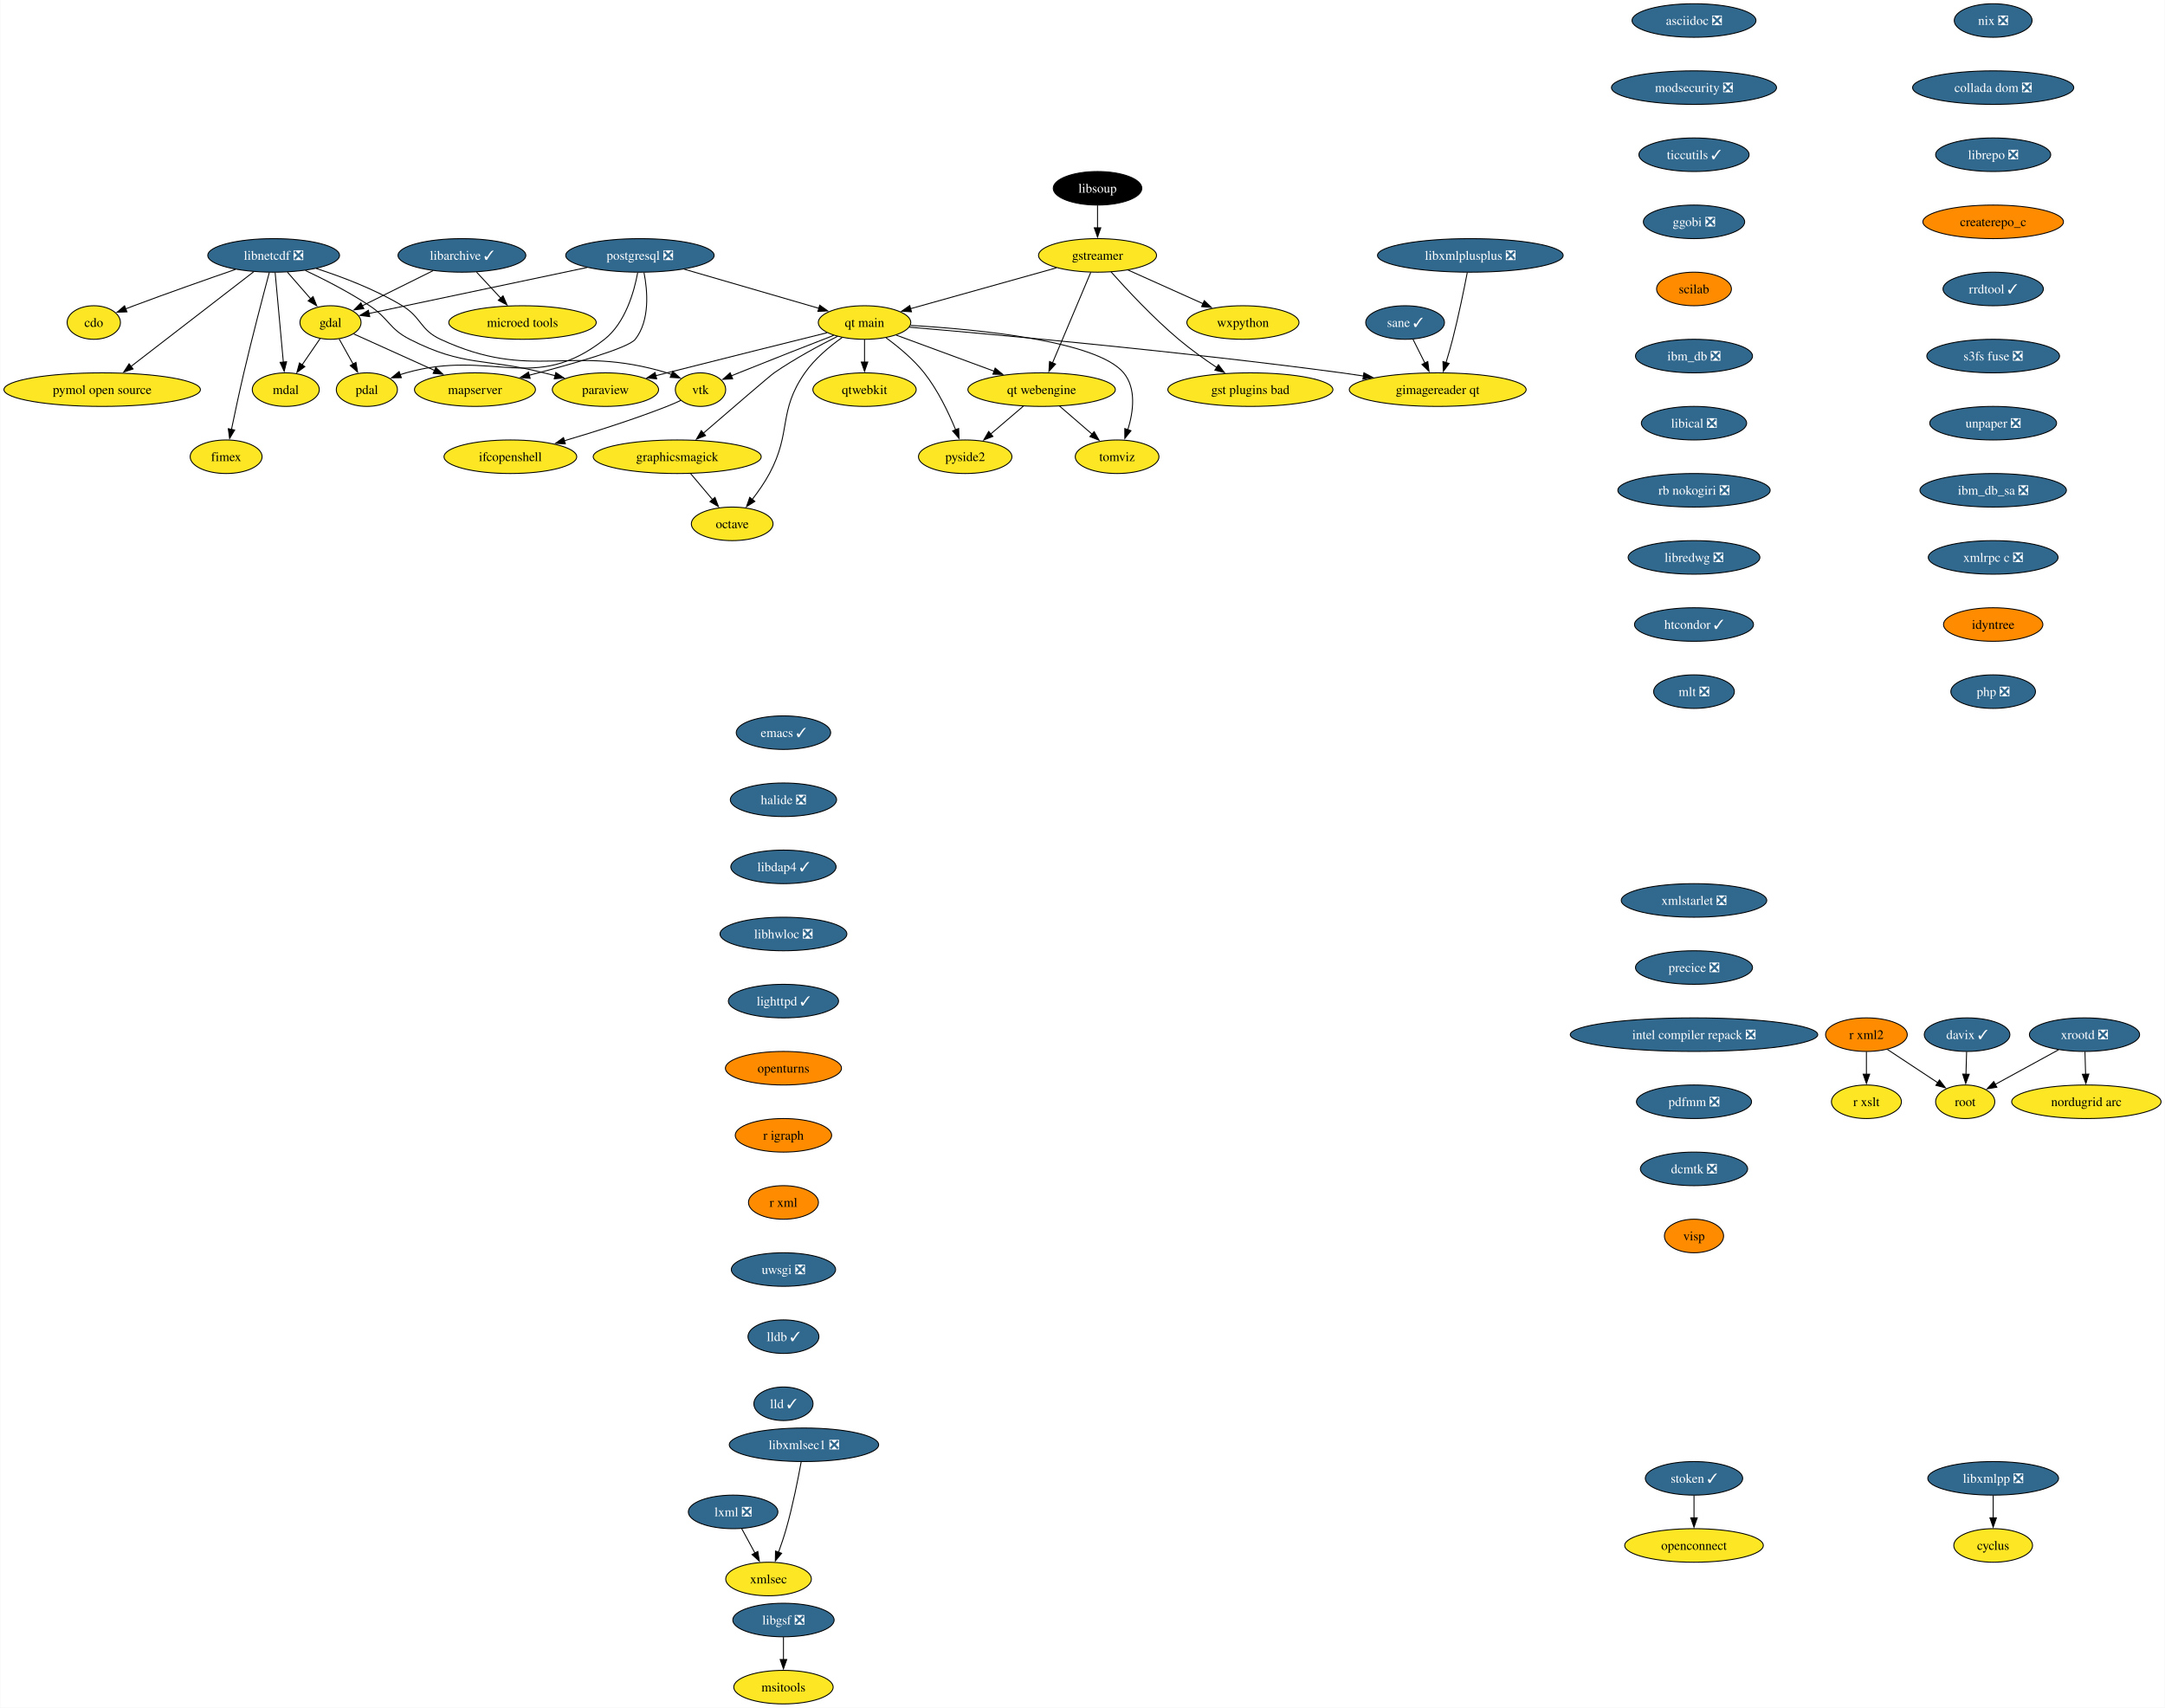
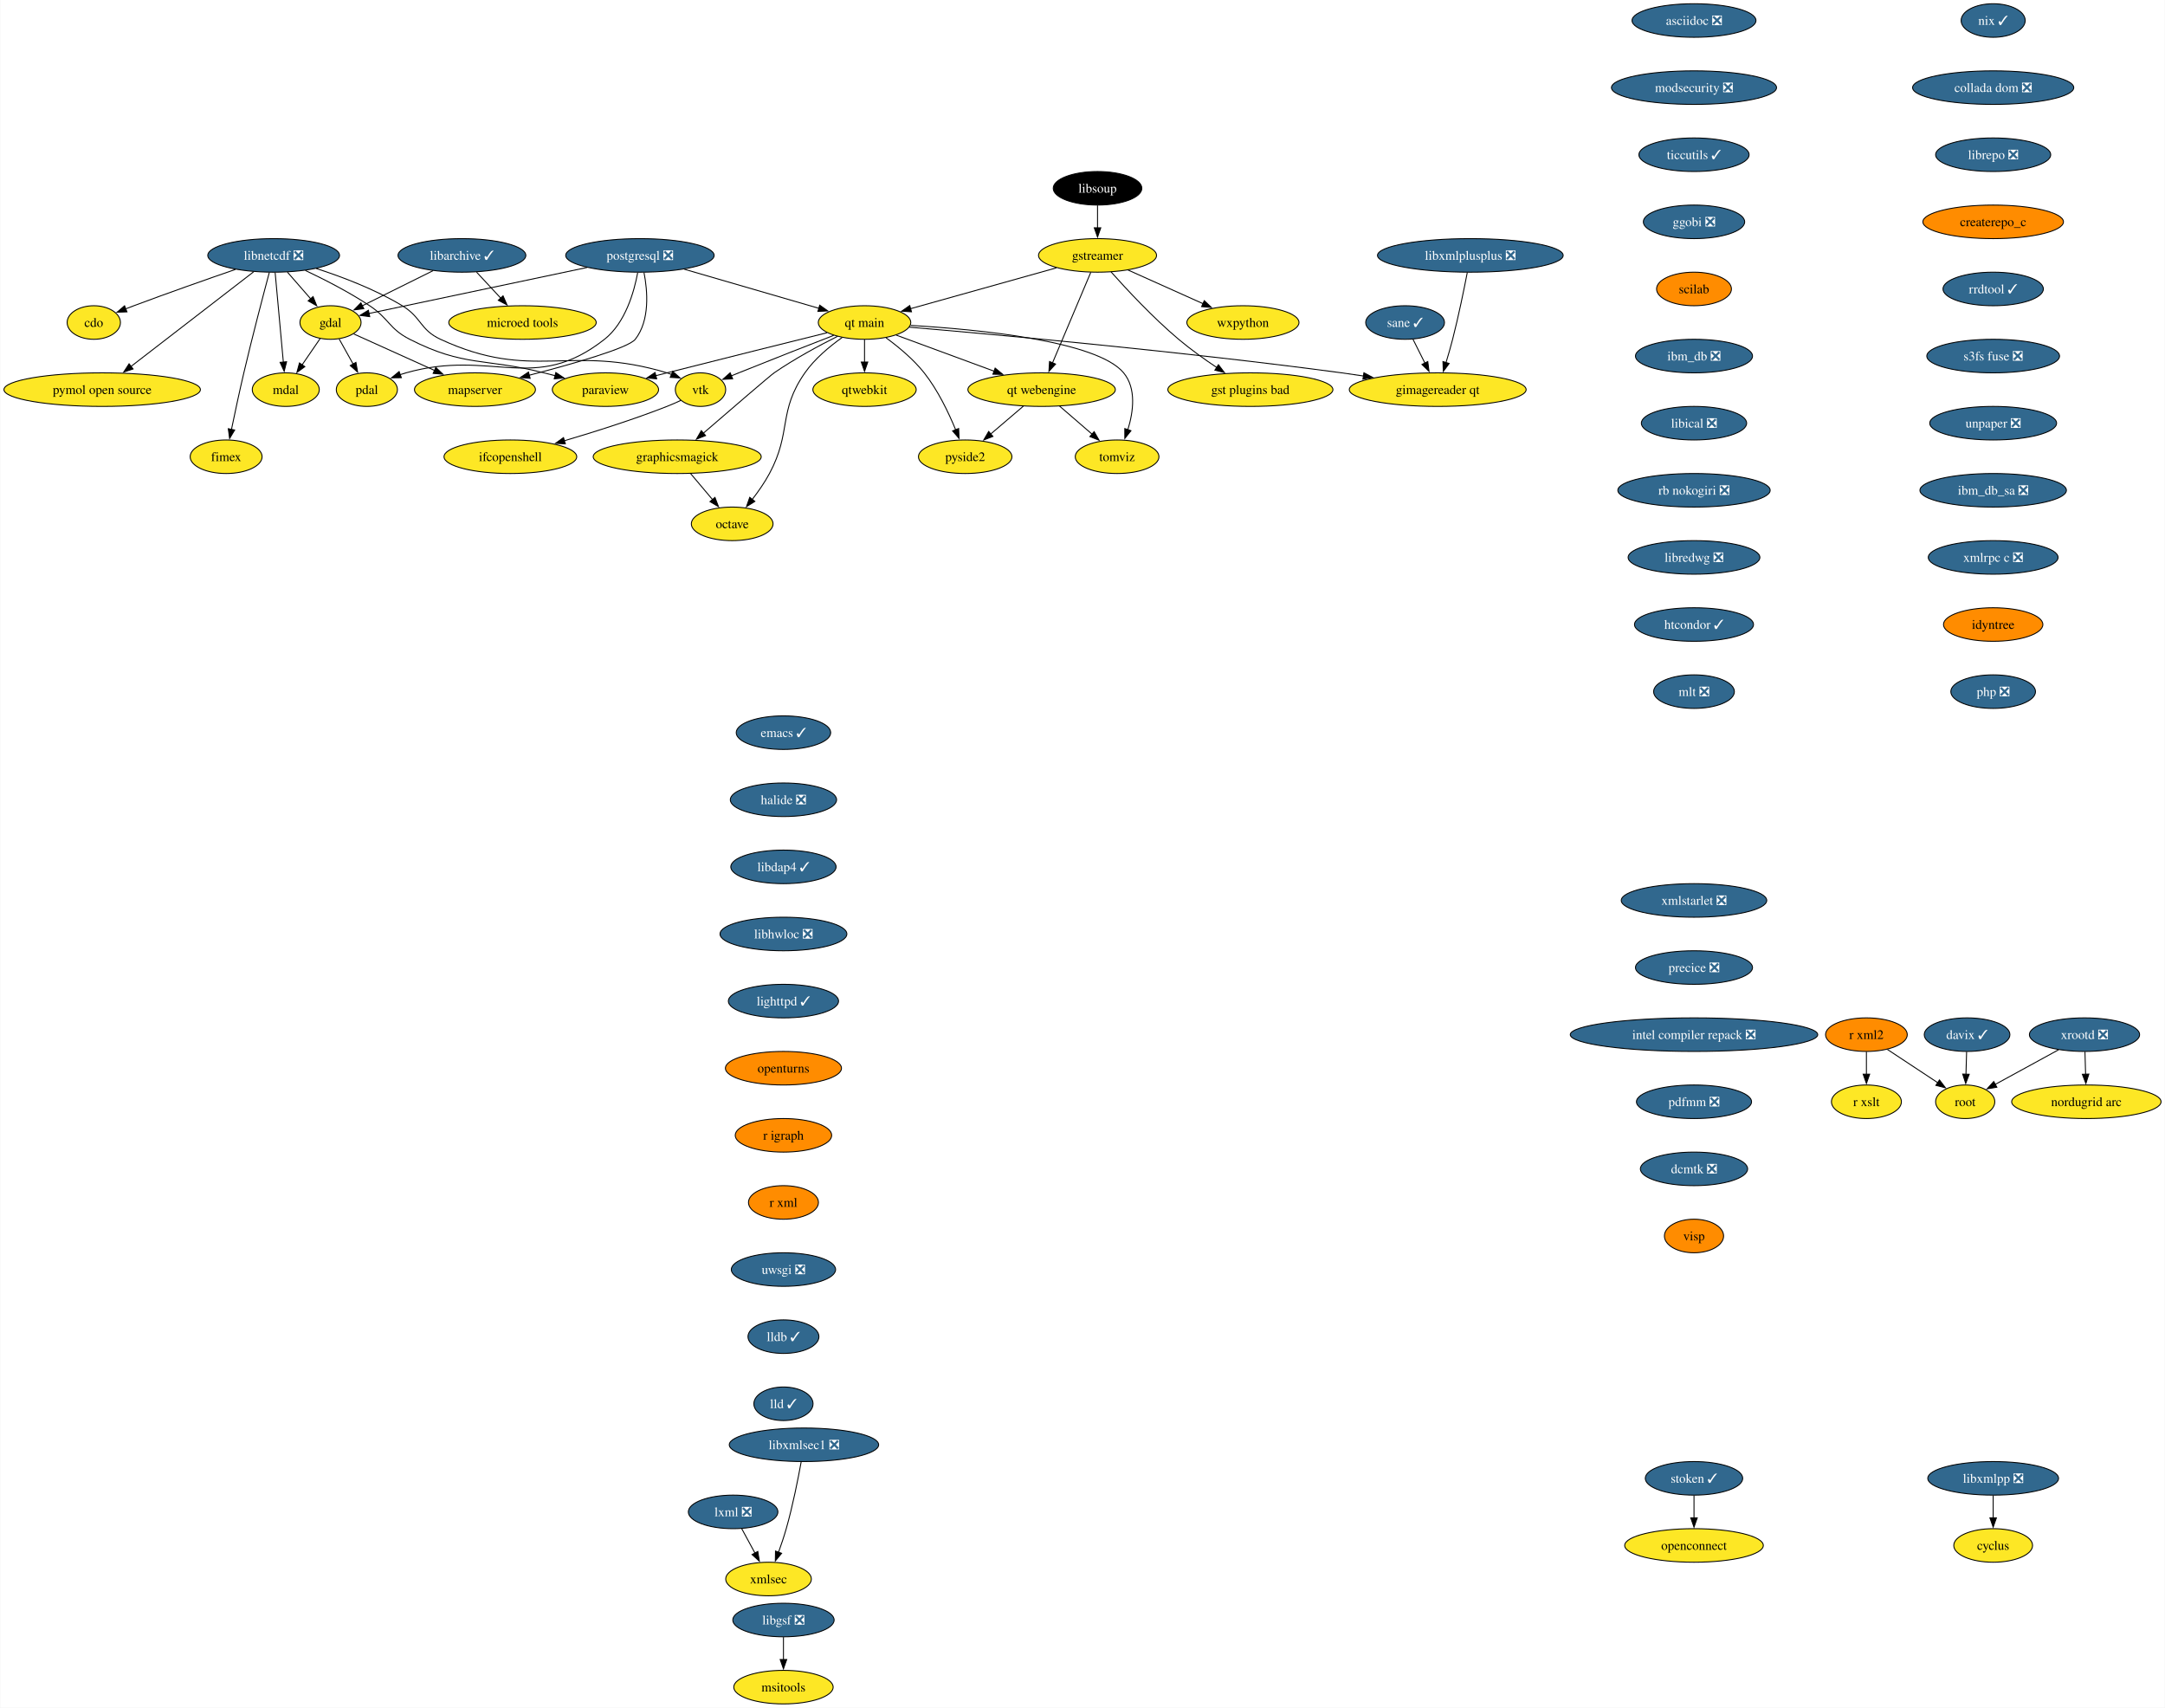
<svg xmlns="http://www.w3.org/2000/svg" xmlns:xlink="http://www.w3.org/1999/xlink" width="2323pt" height="1832pt" viewBox="0.00 0.00 2322.54 1832.00">
  <g id="graph0" class="graph" transform="scale(1 1) rotate(0) translate(4 1828)">
    <polygon fill="white" stroke="none" points="-4,4 -4,-1828 2318.54,-1828 2318.54,4 -4,4" />
    <g id="node1" class="node">
      <g id="a_node1">
        <a xlink:href="https://github.com/conda-forge/cdo-feedstock" xlink:title="cdo">
          <ellipse fill="#fde725" stroke="black" cx="96.4" cy="-1482" rx="28.59" ry="18" />
          <text text-anchor="middle" x="96.4" y="-1477.33" font-family="Times,serif" font-size="14.00">cdo</text>
        </a>
      </g>
    </g>
    <g id="node2" class="node">
      <g id="a_node2">
        <a xlink:href="https://github.com/conda-forge/cyclus-feedstock" xlink:title="cyclus">
          <ellipse fill="#fde725" stroke="black" cx="2134.4" cy="-170" rx="42.26" ry="18" />
          <text text-anchor="middle" x="2134.4" y="-165.32" font-family="Times,serif" font-size="14.00">cyclus</text>
        </a>
      </g>
    </g>
    <g id="node3" class="node">
      <g id="a_node3">
        <a xlink:href="https://github.com/conda-forge/emacs-feedstock/pull/79" xlink:title="emacs ✓">
          <ellipse fill="#31688e" stroke="black" cx="836.4" cy="-1042" rx="50.68" ry="18" />
          <text text-anchor="middle" x="836.4" y="-1037.33" font-family="Times,serif" font-size="14.00" fill="white">emacs ✓</text>
        </a>
      </g>
    </g>
    <g id="node4" class="node">
      <g id="a_node4">
        <a xlink:href="https://github.com/conda-forge/halide-feedstock/pull/9" xlink:title="halide ❎">
          <ellipse fill="#31688e" stroke="black" cx="836.4" cy="-970" rx="57" ry="18" />
          <text text-anchor="middle" x="836.4" y="-965.33" font-family="Times,serif" font-size="14.00" fill="white">halide ❎</text>
        </a>
      </g>
    </g>
    <g id="node22" class="node">
      <g id="a_node22">
        <a xlink:href="https://github.com/conda-forge/libdap4-feedstock/pull/46" xlink:title="libdap4 ✓">
          <ellipse fill="#31688e" stroke="black" cx="836.4" cy="-898" rx="56.47" ry="18" />
          <text text-anchor="middle" x="836.4" y="-893.33" font-family="Times,serif" font-size="14.00" fill="white">libdap4 ✓</text>
        </a>
      </g>
    </g>
    <g id="node5" class="node">
      <g id="a_node5">
        <a xlink:href="https://github.com/conda-forge/gdal-feedstock" xlink:title="gdal">
          <ellipse fill="#fde725" stroke="black" cx="350.4" cy="-1482" rx="32.79" ry="18" />
          <text text-anchor="middle" x="350.4" y="-1477.33" font-family="Times,serif" font-size="14.00">gdal</text>
        </a>
      </g>
    </g>
    <g id="node6" class="node">
      <g id="a_node6">
        <a xlink:href="https://github.com/conda-forge/pdal-feedstock" xlink:title="pdal">
          <ellipse fill="#fde725" stroke="black" cx="389.4" cy="-1410" rx="32.79" ry="18" />
          <text text-anchor="middle" x="389.4" y="-1405.33" font-family="Times,serif" font-size="14.00">pdal</text>
        </a>
      </g>
    </g>
    <g id="edge2" class="edge">
      <path fill="none" stroke="black" d="M359.64,-1464.41C364.16,-1456.3 369.7,-1446.35 374.77,-1437.25" />
      <polygon fill="black" stroke="black" points="377.68,-1439.23 379.48,-1428.79 371.56,-1435.82 377.68,-1439.23" />
    </g>
    <g id="node7" class="node">
      <g id="a_node7">
        <a xlink:href="https://github.com/conda-forge/mdal-feedstock" xlink:title="mdal">
          <ellipse fill="#fde725" stroke="black" cx="302.4" cy="-1410" rx="35.95" ry="18" />
          <text text-anchor="middle" x="302.4" y="-1405.33" font-family="Times,serif" font-size="14.00">mdal</text>
        </a>
      </g>
    </g>
    <g id="edge3" class="edge">
      <path fill="none" stroke="black" d="M339.26,-1464.76C333.51,-1456.37 326.35,-1445.93 319.88,-1436.5" />
      <polygon fill="black" stroke="black" points="322.87,-1434.66 314.33,-1428.4 317.09,-1438.62 322.87,-1434.66" />
    </g>
    <g id="node8" class="node">
      <g id="a_node8">
        <a xlink:href="https://github.com/conda-forge/mapserver-feedstock" xlink:title="mapserver">
          <ellipse fill="#fde725" stroke="black" cx="505.4" cy="-1410" rx="64.89" ry="18" />
          <text text-anchor="middle" x="505.4" y="-1405.33" font-family="Times,serif" font-size="14.00">mapserver</text>
        </a>
      </g>
    </g>
    <g id="edge4" class="edge">
      <path fill="none" stroke="black" d="M375.3,-1469.75C398.67,-1459.2 434.13,-1443.19 462.12,-1430.54" />
      <polygon fill="black" stroke="black" points="463.4,-1433.81 471.07,-1426.5 460.52,-1427.43 463.4,-1433.81" />
    </g>
    <g id="node9" class="node">
      <g id="a_node9">
        <a xlink:href="https://github.com/conda-forge/gstreamer-feedstock" xlink:title="gstreamer">
          <ellipse fill="#fde725" stroke="black" cx="1173.4" cy="-1554" rx="63.31" ry="18" />
          <text text-anchor="middle" x="1173.4" y="-1549.33" font-family="Times,serif" font-size="14.00">gstreamer</text>
        </a>
      </g>
    </g>
    <g id="node10" class="node">
      <g id="a_node10">
        <a xlink:href="https://github.com/conda-forge/wxpython-feedstock" xlink:title="wxpython">
          <ellipse fill="#fde725" stroke="black" cx="1329.4" cy="-1482" rx="60.15" ry="18" />
          <text text-anchor="middle" x="1329.4" y="-1477.33" font-family="Times,serif" font-size="14.00">wxpython</text>
        </a>
      </g>
    </g>
    <g id="edge5" class="edge">
      <path fill="none" stroke="black" d="M1206.1,-1538.33C1229.47,-1527.84 1261.15,-1513.62 1286.55,-1502.23" />
      <polygon fill="black" stroke="black" points="1287.93,-1505.44 1295.62,-1498.15 1285.07,-1499.06 1287.93,-1505.44" />
    </g>
    <g id="node11" class="node">
      <g id="a_node11">
        <a xlink:href="https://github.com/conda-forge/gst-plugins-bad-feedstock" xlink:title="gst plugins bad">
          <ellipse fill="#fde725" stroke="black" cx="1337.4" cy="-1410" rx="88.56" ry="18" />
          <text text-anchor="middle" x="1337.4" y="-1405.33" font-family="Times,serif" font-size="14.00">gst plugins bad</text>
        </a>
      </g>
    </g>
    <g id="edge6" class="edge">
      <path fill="none" stroke="black" d="M1187.92,-1536.3C1204.52,-1517.67 1232.96,-1487.1 1260.4,-1464 1273.18,-1453.23 1288.15,-1442.55 1301.46,-1433.63" />
      <polygon fill="black" stroke="black" points="1303.13,-1436.72 1309.55,-1428.3 1299.28,-1430.88 1303.13,-1436.72" />
    </g>
    <g id="node12" class="node">
      <g id="a_node12">
        <a xlink:href="https://github.com/conda-forge/qt-main-feedstock" xlink:title="qt main">
          <ellipse fill="#fde725" stroke="black" cx="923.4" cy="-1482" rx="49.63" ry="18" />
          <text text-anchor="middle" x="923.4" y="-1477.33" font-family="Times,serif" font-size="14.00">qt main</text>
        </a>
      </g>
    </g>
    <g id="edge7" class="edge">
      <path fill="none" stroke="black" d="M1129.28,-1540.65C1085.38,-1528.35 1018.15,-1509.53 972.56,-1496.77" />
      <polygon fill="black" stroke="black" points="973.78,-1493.47 963.21,-1494.15 971.9,-1500.21 973.78,-1493.47" />
    </g>
    <g id="node13" class="node">
      <g id="a_node13">
        <a xlink:href="https://github.com/conda-forge/qt-webengine-feedstock" xlink:title="qt webengine">
          <ellipse fill="#fde725" stroke="black" cx="1113.4" cy="-1410" rx="79.09" ry="18" />
          <text text-anchor="middle" x="1113.4" y="-1405.33" font-family="Times,serif" font-size="14.00">qt webengine</text>
        </a>
      </g>
    </g>
    <g id="edge8" class="edge">
      <path fill="none" stroke="black" d="M1166.16,-1535.87C1155.98,-1511.78 1137.31,-1467.6 1125.13,-1438.77" />
      <polygon fill="black" stroke="black" points="1128.37,-1437.43 1121.25,-1429.58 1121.92,-1440.16 1128.37,-1437.43" />
    </g>
    <g id="edge9" class="edge">
      <path fill="none" stroke="black" d="M957.37,-1468.49C986.65,-1457.7 1029.34,-1441.97 1062.67,-1429.69" />
      <polygon fill="black" stroke="black" points="1063.54,-1433.1 1071.71,-1426.36 1061.12,-1426.53 1063.54,-1433.1" />
    </g>
    <g id="node14" class="node">
      <g id="a_node14">
        <a xlink:href="https://github.com/conda-forge/paraview-feedstock" xlink:title="paraview">
          <ellipse fill="#fde725" stroke="black" cx="645.4" cy="-1410" rx="57" ry="18" />
          <text text-anchor="middle" x="645.4" y="-1405.33" font-family="Times,serif" font-size="14.00">paraview</text>
        </a>
      </g>
    </g>
    <g id="edge10" class="edge">
      <path fill="none" stroke="black" d="M883.13,-1471.02C840.47,-1460.43 771.15,-1443.17 711.4,-1428 707.44,-1426.99 703.34,-1425.95 699.23,-1424.9" />
      <polygon fill="black" stroke="black" points="700.37,-1421.58 689.81,-1422.49 698.63,-1428.36 700.37,-1421.58" />
    </g>
    <g id="node15" class="node">
      <g id="a_node15">
        <a xlink:href="https://github.com/conda-forge/vtk-feedstock" xlink:title="vtk">
          <ellipse fill="#fde725" stroke="black" cx="747.4" cy="-1410" rx="27.01" ry="18" />
          <text text-anchor="middle" x="747.4" y="-1405.33" font-family="Times,serif" font-size="14.00">vtk</text>
        </a>
      </g>
    </g>
    <g id="edge11" class="edge">
      <path fill="none" stroke="black" d="M890.32,-1468.21C862.94,-1457.59 823.07,-1441.99 788.4,-1428 785.77,-1426.94 783.05,-1425.83 780.33,-1424.72" />
      <polygon fill="black" stroke="black" points="781.9,-1421.58 771.32,-1421.01 779.23,-1428.05 781.9,-1421.58" />
    </g>
    <g id="node16" class="node">
      <g id="a_node16">
        <a xlink:href="https://github.com/conda-forge/octave-feedstock" xlink:title="octave">
          <ellipse fill="#fde725" stroke="black" cx="781.4" cy="-1266" rx="43.84" ry="18" />
          <text text-anchor="middle" x="781.4" y="-1261.33" font-family="Times,serif" font-size="14.00">octave</text>
        </a>
      </g>
    </g>
    <g id="edge12" class="edge">
      <path fill="none" stroke="black" d="M899.32,-1465.86C885.96,-1456.4 869.96,-1443.15 859.4,-1428 830.3,-1386.26 845.45,-1364.84 821.4,-1320 816.25,-1310.41 809.46,-1300.68 802.93,-1292.22" />
      <polygon fill="black" stroke="black" points="805.71,-1290.08 796.73,-1284.46 800.24,-1294.46 805.71,-1290.08" />
    </g>
    <g id="node17" class="node">
      <g id="a_node17">
        <a xlink:href="https://github.com/conda-forge/qtwebkit-feedstock" xlink:title="qtwebkit">
          <ellipse fill="#fde725" stroke="black" cx="923.4" cy="-1410" rx="55.42" ry="18" />
          <text text-anchor="middle" x="923.4" y="-1405.33" font-family="Times,serif" font-size="14.00">qtwebkit</text>
        </a>
      </g>
    </g>
    <g id="edge13" class="edge">
      <path fill="none" stroke="black" d="M923.4,-1463.7C923.4,-1456.41 923.4,-1447.73 923.4,-1439.54" />
      <polygon fill="black" stroke="black" points="926.9,-1439.62 923.4,-1429.62 919.9,-1439.62 926.9,-1439.62" />
    </g>
    <g id="node18" class="node">
      <g id="a_node18">
        <a xlink:href="https://github.com/conda-forge/pyside2-feedstock" xlink:title="pyside2">
          <ellipse fill="#fde725" stroke="black" cx="1031.4" cy="-1338" rx="50.16" ry="18" />
          <text text-anchor="middle" x="1031.4" y="-1333.33" font-family="Times,serif" font-size="14.00">pyside2</text>
        </a>
      </g>
    </g>
    <g id="edge14" class="edge">
      <path fill="none" stroke="black" d="M946.5,-1465.59C959.69,-1455.94 975.85,-1442.6 987.4,-1428 1002.01,-1409.53 1013.56,-1385.42 1021.15,-1366.95" />
      <polygon fill="black" stroke="black" points="1024.39,-1368.28 1024.8,-1357.69 1017.88,-1365.71 1024.39,-1368.28" />
    </g>
    <g id="node19" class="node">
      <g id="a_node19">
        <a xlink:href="https://github.com/conda-forge/graphicsmagick-feedstock" xlink:title="graphicsmagick">
          <ellipse fill="#fde725" stroke="black" cx="722.4" cy="-1338" rx="90.14" ry="18" />
          <text text-anchor="middle" x="722.4" y="-1333.33" font-family="Times,serif" font-size="14.00">graphicsmagick</text>
        </a>
      </g>
    </g>
    <g id="edge15" class="edge">
      <path fill="none" stroke="black" d="M894.46,-1467.19C874.68,-1457.27 848.19,-1443.04 826.4,-1428 822.34,-1425.2 779.89,-1388.68 750.5,-1363.3" />
      <polygon fill="black" stroke="black" points="752.85,-1360.71 743,-1356.82 748.28,-1366.01 752.85,-1360.71" />
    </g>
    <g id="node20" class="node">
      <g id="a_node20">
        <a xlink:href="https://github.com/conda-forge/tomviz-feedstock" xlink:title="tomviz">
          <ellipse fill="#fde725" stroke="black" cx="1194.4" cy="-1338" rx="44.9" ry="18" />
          <text text-anchor="middle" x="1194.4" y="-1333.33" font-family="Times,serif" font-size="14.00">tomviz</text>
        </a>
      </g>
    </g>
    <g id="edge16" class="edge">
      <path fill="none" stroke="black" d="M972.81,-1478.89C1044.76,-1474.67 1172.93,-1462.4 1201.4,-1428 1215.21,-1411.31 1211.85,-1386.31 1205.95,-1367.05" />
      <polygon fill="black" stroke="black" points="1209.27,-1365.94 1202.69,-1357.64 1202.66,-1368.23 1209.27,-1365.94" />
    </g>
    <g id="node21" class="node">
      <g id="a_node21">
        <a xlink:href="https://github.com/conda-forge/gimagereader-qt-feedstock" xlink:title="gimagereader qt">
          <ellipse fill="#fde725" stroke="black" cx="1538.4" cy="-1410" rx="94.88" ry="18" />
          <text text-anchor="middle" x="1538.4" y="-1405.33" font-family="Times,serif" font-size="14.00">gimagereader qt</text>
        </a>
      </g>
    </g>
    <g id="edge17" class="edge">
      <path fill="none" stroke="black" d="M971.51,-1477C1062.37,-1469.22 1265.34,-1450.81 1435.4,-1428 1443.03,-1426.98 1450.96,-1425.82 1458.89,-1424.61" />
      <polygon fill="black" stroke="black" points="1459.22,-1428.1 1468.56,-1423.11 1458.14,-1421.19 1459.22,-1428.1" />
    </g>
    <g id="edge18" class="edge">
      <path fill="none" stroke="black" d="M1093.96,-1392.41C1083.4,-1383.39 1070.16,-1372.09 1058.58,-1362.21" />
      <polygon fill="black" stroke="black" points="1061.16,-1359.8 1051.28,-1355.97 1056.61,-1365.13 1061.16,-1359.8" />
    </g>
    <g id="edge19" class="edge">
      <path fill="none" stroke="black" d="M1132.59,-1392.41C1143.11,-1383.33 1156.3,-1371.93 1167.79,-1362" />
      <polygon fill="black" stroke="black" points="1169.75,-1364.93 1175.03,-1355.74 1165.17,-1359.63 1169.75,-1364.93" />
    </g>
    <g id="node30" class="node">
      <g id="a_node30">
        <a xlink:href="https://github.com/conda-forge/ifcopenshell-feedstock" xlink:title="ifcopenshell">
          <ellipse fill="#fde725" stroke="black" cx="543.4" cy="-1338" rx="71.2" ry="18" />
          <text text-anchor="middle" x="543.4" y="-1333.33" font-family="Times,serif" font-size="14.00">ifcopenshell</text>
        </a>
      </g>
    </g>
    <g id="edge32" class="edge">
      <path fill="none" stroke="black" d="M726.29,-1398.45C721.45,-1396.19 716.29,-1393.92 711.4,-1392 675.32,-1377.87 633.81,-1364.74 601.08,-1355.09" />
      <polygon fill="black" stroke="black" points="602.37,-1351.82 591.79,-1352.38 600.41,-1358.54 602.37,-1351.82" />
    </g>
    <g id="edge49" class="edge">
      <path fill="none" stroke="black" d="M736.68,-1320.05C743.81,-1311.59 752.58,-1301.19 760.46,-1291.84" />
      <polygon fill="black" stroke="black" points="762.91,-1294.37 766.68,-1284.46 757.56,-1289.85 762.91,-1294.37" />
    </g>
    <g id="node25" class="node">
      <g id="a_node25">
        <a xlink:href="https://github.com/conda-forge/libhwloc-feedstock/pull/71" xlink:title="libhwloc ❎">
          <ellipse fill="#31688e" stroke="black" cx="836.4" cy="-826" rx="68.04" ry="18" />
          <text text-anchor="middle" x="836.4" y="-821.33" font-family="Times,serif" font-size="14.00" fill="white">libhwloc ❎</text>
        </a>
      </g>
    </g>
    <g id="node23" class="node">
      <g id="a_node23">
        <a xlink:href="https://github.com/conda-forge/libarchive-feedstock/pull/82" xlink:title="libarchive ✓">
          <ellipse fill="#31688e" stroke="black" cx="491.4" cy="-1554" rx="68.57" ry="18" />
          <text text-anchor="middle" x="491.4" y="-1549.33" font-family="Times,serif" font-size="14.00" fill="white">libarchive ✓</text>
        </a>
      </g>
    </g>
    <g id="edge21" class="edge">
      <path fill="none" stroke="black" d="M460.45,-1537.64C437.96,-1526.47 407.52,-1511.36 384.35,-1499.86" />
      <polygon fill="black" stroke="black" points="386.15,-1496.84 375.63,-1495.53 383.03,-1503.11 386.15,-1496.84" />
    </g>
    <g id="node24" class="node">
      <g id="a_node24">
        <a xlink:href="https://github.com/conda-forge/microed-tools-feedstock" xlink:title="microed tools">
          <ellipse fill="#fde725" stroke="black" cx="556.4" cy="-1482" rx="79.09" ry="18" />
          <text text-anchor="middle" x="556.4" y="-1477.33" font-family="Times,serif" font-size="14.00">microed tools</text>
        </a>
      </g>
    </g>
    <g id="edge22" class="edge">
      <path fill="none" stroke="black" d="M507.13,-1536.05C514.96,-1527.63 524.57,-1517.28 533.21,-1507.97" />
      <polygon fill="black" stroke="black" points="535.54,-1510.61 539.78,-1500.9 530.41,-1505.84 535.54,-1510.61" />
    </g>
    <g id="node26" class="node">
      <g id="a_node26">
        <a xlink:href="https://github.com/conda-forge/lighttpd-feedstock/pull/29" xlink:title="lighttpd ✓">
          <ellipse fill="#31688e" stroke="black" cx="836.4" cy="-754" rx="59.1" ry="18" />
          <text text-anchor="middle" x="836.4" y="-749.33" font-family="Times,serif" font-size="14.00" fill="white">lighttpd ✓</text>
        </a>
      </g>
    </g>
    <g id="node32" class="node">
      <g id="a_node32">
        <a xlink:href="https://github.com/conda-forge/openturns-feedstock" xlink:title="openturns">
          <ellipse fill="#ff8c00" stroke="black" cx="836.4" cy="-682" rx="62.26" ry="18" />
          <text text-anchor="middle" x="836.4" y="-677.33" font-family="Times,serif" font-size="14.00">openturns</text>
        </a>
      </g>
    </g>
    <g id="node27" class="node">
      <g id="a_node27">
        <a xlink:href="https://github.com/conda-forge/libnetcdf-feedstock/pull/191" xlink:title="libnetcdf ❎">
          <ellipse fill="#31688e" stroke="black" cx="289.4" cy="-1554" rx="70.68" ry="18" />
          <text text-anchor="middle" x="289.4" y="-1549.33" font-family="Times,serif" font-size="14.00" fill="white">libnetcdf ❎</text>
        </a>
      </g>
    </g>
    <g id="edge25" class="edge">
      <path fill="none" stroke="black" d="M248.51,-1539.01C218.26,-1528.55 176.13,-1513.75 139.4,-1500 136.54,-1498.93 133.57,-1497.8 130.61,-1496.66" />
      <polygon fill="black" stroke="black" points="131.99,-1493.44 121.4,-1493.06 129.44,-1499.96 131.99,-1493.44" />
    </g>
    <g id="edge26" class="edge">
      <path fill="none" stroke="black" d="M304.16,-1536.05C311.65,-1527.47 320.87,-1516.89 329.1,-1507.44" />
      <polygon fill="black" stroke="black" points="331.68,-1509.81 335.61,-1499.97 326.4,-1505.21 331.68,-1509.81" />
    </g>
    <g id="edge27" class="edge">
      <path fill="none" stroke="black" d="M290.99,-1535.59C293.19,-1511.61 297.17,-1468.14 299.8,-1439.42" />
      <polygon fill="black" stroke="black" points="303.27,-1439.9 300.69,-1429.62 296.3,-1439.26 303.27,-1439.9" />
    </g>
    <g id="edge28" class="edge">
      <path fill="none" stroke="black" d="M323.39,-1537.85C343.99,-1528.11 370.45,-1514.57 392.4,-1500 413.16,-1486.21 413.19,-1475.31 435.4,-1464 494.18,-1434.06 515.45,-1444.23 579.4,-1428 583.36,-1426.99 587.45,-1425.95 591.57,-1424.9" />
      <polygon fill="black" stroke="black" points="592.17,-1428.36 600.98,-1422.49 590.43,-1421.58 592.17,-1428.36" />
    </g>
    <g id="edge29" class="edge">
      <path fill="none" stroke="black" d="M335.07,-1539.97C362.89,-1530.96 398.51,-1517.46 427.4,-1500 448.15,-1487.46 446.39,-1474.19 468.4,-1464 567.46,-1418.11 606.91,-1459.65 711.4,-1428 713.01,-1427.51 714.64,-1426.96 716.27,-1426.37" />
      <polygon fill="black" stroke="black" points="717.58,-1429.61 725.47,-1422.54 714.9,-1423.15 717.58,-1429.61" />
    </g>
    <g id="node28" class="node">
      <g id="a_node28">
        <a xlink:href="https://github.com/conda-forge/pymol-open-source-feedstock" xlink:title="pymol open source">
          <ellipse fill="#fde725" stroke="black" cx="105.4" cy="-1410" rx="105.4" ry="18" />
          <text text-anchor="middle" x="105.4" y="-1405.33" font-family="Times,serif" font-size="14.00">pymol open source</text>
        </a>
      </g>
    </g>
    <g id="edge30" class="edge">
      <path fill="none" stroke="black" d="M267.93,-1536.43C235.42,-1511.34 173.54,-1463.59 136.22,-1434.79" />
      <polygon fill="black" stroke="black" points="138.55,-1432.17 128.5,-1428.83 134.27,-1437.71 138.55,-1432.17" />
    </g>
    <g id="node29" class="node">
      <g id="a_node29">
        <a xlink:href="https://github.com/conda-forge/fimex-feedstock" xlink:title="fimex">
          <ellipse fill="#fde725" stroke="black" cx="238.4" cy="-1338" rx="38.58" ry="18" />
          <text text-anchor="middle" x="238.4" y="-1333.33" font-family="Times,serif" font-size="14.00">fimex</text>
        </a>
      </g>
    </g>
    <g id="edge31" class="edge">
      <path fill="none" stroke="black" d="M284.72,-1535.66C278.28,-1511.58 266.45,-1466.6 257.4,-1428 252.65,-1407.75 247.76,-1384.8 244.13,-1367.27" />
      <polygon fill="black" stroke="black" points="247.58,-1366.68 242.14,-1357.59 240.72,-1368.09 247.58,-1366.68" />
    </g>
    <g id="node31" class="node">
      <g id="a_node31">
        <a xlink:href="https://github.com/conda-forge/libxmlpp-feedstock/pull/24" xlink:title="libxmlpp ❎">
          <ellipse fill="#31688e" stroke="black" cx="2134.4" cy="-242" rx="70.15" ry="18" />
          <text text-anchor="middle" x="2134.4" y="-237.32" font-family="Times,serif" font-size="14.00" fill="white">libxmlpp ❎</text>
        </a>
      </g>
    </g>
    <g id="edge33" class="edge">
      <path fill="none" stroke="black" d="M2134.4,-223.7C2134.4,-216.41 2134.4,-207.73 2134.4,-199.54" />
      <polygon fill="black" stroke="black" points="2137.9,-199.62 2134.4,-189.62 2130.9,-199.62 2137.9,-199.62" />
    </g>
    <g id="node35" class="node">
      <g id="a_node35">
        <a xlink:href="https://github.com/conda-forge/r-igraph-feedstock" xlink:title="r igraph">
          <ellipse fill="#ff8c00" stroke="black" cx="836.4" cy="-610" rx="51.74" ry="18" />
          <text text-anchor="middle" x="836.4" y="-605.33" font-family="Times,serif" font-size="14.00">r igraph</text>
        </a>
      </g>
    </g>
    <g id="node33" class="node">
      <g id="a_node33">
        <a xlink:href="https://github.com/conda-forge/lxml-feedstock/pull/82" xlink:title="lxml ❎">
          <ellipse fill="#31688e" stroke="black" cx="782.4" cy="-206" rx="48.05" ry="18" />
          <text text-anchor="middle" x="782.4" y="-201.33" font-family="Times,serif" font-size="14.00" fill="white">lxml ❎</text>
        </a>
      </g>
    </g>
    <g id="node34" class="node">
      <g id="a_node34">
        <a xlink:href="https://github.com/conda-forge/xmlsec-feedstock" xlink:title="xmlsec">
          <ellipse fill="#fde725" stroke="black" cx="820.4" cy="-134" rx="45.95" ry="18" />
          <text text-anchor="middle" x="820.4" y="-129.32" font-family="Times,serif" font-size="14.00">xmlsec</text>
        </a>
      </g>
    </g>
    <g id="edge35" class="edge">
      <path fill="none" stroke="black" d="M791.6,-188.05C795.89,-180.14 801.1,-170.54 805.91,-161.69" />
      <polygon fill="black" stroke="black" points="808.87,-163.58 810.56,-153.12 802.71,-160.24 808.87,-163.58" />
    </g>
    <g id="node37" class="node">
      <g id="a_node37">
        <a xlink:href="https://github.com/conda-forge/r-xml-feedstock" xlink:title="r xml">
          <ellipse fill="#ff8c00" stroke="black" cx="836.4" cy="-538" rx="37.53" ry="18" />
          <text text-anchor="middle" x="836.4" y="-533.33" font-family="Times,serif" font-size="14.00">r xml</text>
        </a>
      </g>
    </g>
    <g id="node36" class="node">
      <g id="a_node36">
        <a xlink:href="https://github.com/conda-forge/postgresql-feedstock/pull/185" xlink:title="postgresql ❎">
          <ellipse fill="#31688e" stroke="black" cx="682.4" cy="-1554" rx="79.62" ry="18" />
          <text text-anchor="middle" x="682.4" y="-1549.33" font-family="Times,serif" font-size="14.00" fill="white">postgresql ❎</text>
        </a>
      </g>
    </g>
    <g id="edge37" class="edge">
      <path fill="none" stroke="black" d="M625.7,-1541.05C559.2,-1527.03 450.58,-1504.12 391.61,-1491.69" />
      <polygon fill="black" stroke="black" points="392.5,-1488.3 381.99,-1489.66 391.06,-1495.15 392.5,-1488.3" />
    </g>
    <g id="edge38" class="edge">
      <path fill="none" stroke="black" d="M680.01,-1535.6C676.23,-1515.12 666.83,-1481.68 644.4,-1464 568.99,-1404.58 523.77,-1454.17 431.4,-1428 429.3,-1427.41 427.16,-1426.74 425.01,-1426.03" />
      <polygon fill="black" stroke="black" points="426.42,-1422.81 415.83,-1422.67 424.02,-1429.39 426.42,-1422.81" />
    </g>
    <g id="edge39" class="edge">
      <path fill="none" stroke="black" d="M686.78,-1535.59C690.6,-1516.03 693.32,-1484.35 677.4,-1464 670.07,-1454.63 610.59,-1437.65 563.6,-1425.43" />
      <polygon fill="black" stroke="black" points="564.6,-1422.08 554.04,-1422.97 562.85,-1428.86 564.6,-1422.08" />
    </g>
    <g id="edge40" class="edge">
      <path fill="none" stroke="black" d="M730.01,-1539.17C771.82,-1527.03 832.37,-1509.44 874.55,-1497.19" />
      <polygon fill="black" stroke="black" points="875.3,-1500.61 883.93,-1494.46 873.35,-1493.89 875.3,-1500.61" />
    </g>
    <g id="node38" class="node">
      <g id="a_node38">
        <a xlink:href="https://github.com/conda-forge/uwsgi-feedstock/pull/74" xlink:title="uwsgi ❎">
          <ellipse fill="#31688e" stroke="black" cx="836.4" cy="-466" rx="55.94" ry="18" />
          <text text-anchor="middle" x="836.4" y="-461.32" font-family="Times,serif" font-size="14.00" fill="white">uwsgi ❎</text>
        </a>
      </g>
    </g>
    <g id="node42" class="node">
      <g id="a_node42">
        <a xlink:href="https://github.com/conda-forge/lldb-feedstock/pull/47" xlink:title="lldb ✓">
          <ellipse fill="#31688e" stroke="black" cx="836.4" cy="-394" rx="38.06" ry="18" />
          <text text-anchor="middle" x="836.4" y="-389.32" font-family="Times,serif" font-size="14.00" fill="white">lldb ✓</text>
        </a>
      </g>
    </g>
    <g id="node39" class="node">
      <g id="a_node39">
        <a xlink:href="https://github.com/conda-forge/r-xml2-feedstock" xlink:title="r xml2">
          <ellipse fill="#ff8c00" stroke="black" cx="1998.4" cy="-718" rx="43.84" ry="18" />
          <text text-anchor="middle" x="1998.4" y="-713.33" font-family="Times,serif" font-size="14.00">r xml2</text>
        </a>
      </g>
    </g>
    <g id="node40" class="node">
      <g id="a_node40">
        <a xlink:href="https://github.com/conda-forge/root-feedstock" xlink:title="root">
          <ellipse fill="#fde725" stroke="black" cx="2104.4" cy="-646" rx="31.74" ry="18" />
          <text text-anchor="middle" x="2104.4" y="-641.33" font-family="Times,serif" font-size="14.00">root</text>
        </a>
      </g>
    </g>
    <g id="edge43" class="edge">
      <path fill="none" stroke="black" d="M2020.88,-702.15C2036.63,-691.75 2057.83,-677.75 2074.93,-666.46" />
      <polygon fill="black" stroke="black" points="2076.77,-669.44 2083.19,-661.01 2072.92,-663.6 2076.77,-669.44" />
    </g>
    <g id="node41" class="node">
      <g id="a_node41">
        <a xlink:href="https://github.com/conda-forge/r-xslt-feedstock" xlink:title="r xslt">
          <ellipse fill="#fde725" stroke="black" cx="1998.4" cy="-646" rx="37.53" ry="18" />
          <text text-anchor="middle" x="1998.4" y="-641.33" font-family="Times,serif" font-size="14.00">r xslt</text>
        </a>
      </g>
    </g>
    <g id="edge44" class="edge">
      <path fill="none" stroke="black" d="M1998.4,-699.7C1998.4,-692.41 1998.4,-683.73 1998.4,-675.54" />
      <polygon fill="black" stroke="black" points="2001.9,-675.62 1998.4,-665.62 1994.9,-675.62 2001.9,-675.62" />
    </g>
    <g id="node43" class="node">
      <g id="a_node43">
        <a xlink:href="https://github.com/conda-forge/lld-feedstock/pull/83" xlink:title="lld ✓">
          <ellipse fill="#31688e" stroke="black" cx="836.4" cy="-322" rx="31.74" ry="18" />
          <text text-anchor="middle" x="836.4" y="-317.32" font-family="Times,serif" font-size="14.00" fill="white">lld ✓</text>
        </a>
      </g>
    </g>
    <g id="node44" class="node">
      <g id="a_node44">
        <a xlink:href="https://github.com/conda-forge/asciidoc-feedstock/pull/22" xlink:title="asciidoc ❎">
          <ellipse fill="#31688e" stroke="black" cx="1813.4" cy="-1806" rx="66.47" ry="18" />
          <text text-anchor="middle" x="1813.4" y="-1801.33" font-family="Times,serif" font-size="14.00" fill="white">asciidoc ❎</text>
        </a>
      </g>
    </g>
    <g id="node45" class="node">
      <g id="a_node45">
        <a xlink:href="https://github.com/conda-forge/modsecurity-feedstock/pull/13" xlink:title="modsecurity ❎">
          <ellipse fill="#31688e" stroke="black" cx="1813.4" cy="-1734" rx="88.56" ry="18" />
          <text text-anchor="middle" x="1813.4" y="-1729.33" font-family="Times,serif" font-size="14.00" fill="white">modsecurity ❎</text>
        </a>
      </g>
    </g>
    <g id="node46" class="node">
      <g id="a_node46">
        <a xlink:href="https://github.com/conda-forge/ticcutils-feedstock/pull/33" xlink:title="ticcutils ✓">
          <ellipse fill="#31688e" stroke="black" cx="1813.4" cy="-1662" rx="59.1" ry="18" />
          <text text-anchor="middle" x="1813.4" y="-1657.33" font-family="Times,serif" font-size="14.00" fill="white">ticcutils ✓</text>
        </a>
      </g>
    </g>
    <g id="node47" class="node">
      <g id="a_node47">
        <a xlink:href="https://github.com/conda-forge/ggobi-feedstock/pull/4" xlink:title="ggobi ❎">
          <ellipse fill="#31688e" stroke="black" cx="1813.4" cy="-1590" rx="54.36" ry="18" />
          <text text-anchor="middle" x="1813.4" y="-1585.33" font-family="Times,serif" font-size="14.00" fill="white">ggobi ❎</text>
        </a>
      </g>
    </g>
    <g id="node51" class="node">
      <g id="a_node51">
        <a xlink:href="https://github.com/conda-forge/scilab-feedstock" xlink:title="scilab">
          <ellipse fill="#ff8c00" stroke="black" cx="1813.4" cy="-1518" rx="40.16" ry="18" />
          <text text-anchor="middle" x="1813.4" y="-1513.33" font-family="Times,serif" font-size="14.00">scilab</text>
        </a>
      </g>
    </g>
    <g id="node48" class="node">
      <g id="a_node48">
        <a xlink:href="https://github.com/conda-forge/xrootd-feedstock/pull/82" xlink:title="xrootd ❎">
          <ellipse fill="#31688e" stroke="black" cx="2232.4" cy="-718" rx="59.1" ry="18" />
          <text text-anchor="middle" x="2232.4" y="-713.33" font-family="Times,serif" font-size="14.00" fill="white">xrootd ❎</text>
        </a>
      </g>
    </g>
    <g id="edge51" class="edge">
      <path fill="none" stroke="black" d="M2204.62,-701.81C2184.62,-690.87 2157.58,-676.08 2136.63,-664.63" />
      <polygon fill="black" stroke="black" points="2138.37,-661.59 2127.92,-659.86 2135.01,-667.73 2138.37,-661.59" />
    </g>
    <g id="node49" class="node">
      <g id="a_node49">
        <a xlink:href="https://github.com/conda-forge/nordugrid-arc-feedstock" xlink:title="nordugrid arc">
          <ellipse fill="#fde725" stroke="black" cx="2234.4" cy="-646" rx="80.14" ry="18" />
          <text text-anchor="middle" x="2234.4" y="-641.33" font-family="Times,serif" font-size="14.00">nordugrid arc</text>
        </a>
      </g>
    </g>
    <g id="edge52" class="edge">
      <path fill="none" stroke="black" d="M2232.89,-699.7C2233.1,-692.41 2233.35,-683.73 2233.58,-675.54" />
      <polygon fill="black" stroke="black" points="2237.08,-675.71 2233.87,-665.62 2230.08,-675.51 2237.08,-675.71" />
    </g>
    <g id="node50" class="node">
      <g id="a_node50">
        <a xlink:href="https://github.com/conda-forge/davix-feedstock/pull/38" xlink:title="davix ✓">
          <ellipse fill="#31688e" stroke="black" cx="2106.4" cy="-718" rx="45.95" ry="18" />
          <text text-anchor="middle" x="2106.4" y="-713.33" font-family="Times,serif" font-size="14.00" fill="white">davix ✓</text>
        </a>
      </g>
    </g>
    <g id="edge53" class="edge">
      <path fill="none" stroke="black" d="M2105.9,-699.7C2105.69,-692.41 2105.45,-683.73 2105.21,-675.54" />
      <polygon fill="black" stroke="black" points="2108.71,-675.51 2104.93,-665.62 2101.72,-675.71 2108.71,-675.51" />
    </g>
    <g id="node52" class="node">
      <g id="a_node52">
        <a xlink:href="https://github.com/conda-forge/ibm_db-feedstock/pull/62" xlink:title="ibm_db ❎">
          <ellipse fill="#31688e" stroke="black" cx="1813.4" cy="-1446" rx="62.78" ry="18" />
          <text text-anchor="middle" x="1813.4" y="-1441.33" font-family="Times,serif" font-size="14.00" fill="white">ibm_db ❎</text>
        </a>
      </g>
    </g>
    <g id="node53" class="node">
      <g id="a_node53">
        <a xlink:href="https://github.com/conda-forge/libical-feedstock/pull/26" xlink:title="libical ❎">
          <ellipse fill="#31688e" stroke="black" cx="1813.4" cy="-1374" rx="56.47" ry="18" />
          <text text-anchor="middle" x="1813.4" y="-1369.33" font-family="Times,serif" font-size="14.00" fill="white">libical ❎</text>
        </a>
      </g>
    </g>
    <g id="node54" class="node">
      <g id="a_node54">
        <a xlink:href="https://github.com/conda-forge/rb-nokogiri-feedstock/pull/15" xlink:title="rb nokogiri ❎">
          <ellipse fill="#31688e" stroke="black" cx="1813.4" cy="-1302" rx="81.72" ry="18" />
          <text text-anchor="middle" x="1813.4" y="-1297.33" font-family="Times,serif" font-size="14.00" fill="white">rb nokogiri ❎</text>
        </a>
      </g>
    </g>
    <g id="node57" class="node">
      <g id="a_node57">
        <a xlink:href="https://github.com/conda-forge/libredwg-feedstock/pull/86" xlink:title="libredwg ❎">
          <ellipse fill="#31688e" stroke="black" cx="1813.4" cy="-1230" rx="70.68" ry="18" />
          <text text-anchor="middle" x="1813.4" y="-1225.33" font-family="Times,serif" font-size="14.00" fill="white">libredwg ❎</text>
        </a>
      </g>
    </g>
    <g id="node55" class="node">
      <g id="a_node55">
        <a xlink:href="https://github.com/conda-forge/libgsf-feedstock/pull/14" xlink:title="libgsf ❎">
          <ellipse fill="#31688e" stroke="black" cx="836.4" cy="-90" rx="54.36" ry="18" />
          <text text-anchor="middle" x="836.4" y="-85.33" font-family="Times,serif" font-size="14.00" fill="white">libgsf ❎</text>
        </a>
      </g>
    </g>
    <g id="node56" class="node">
      <g id="a_node56">
        <a xlink:href="https://github.com/conda-forge/msitools-feedstock" xlink:title="msitools">
          <ellipse fill="#fde725" stroke="black" cx="836.4" cy="-18" rx="53.31" ry="18" />
          <text text-anchor="middle" x="836.4" y="-13.32" font-family="Times,serif" font-size="14.00">msitools</text>
        </a>
      </g>
    </g>
    <g id="edge58" class="edge">
      <path fill="none" stroke="black" d="M836.4,-71.7C836.4,-64.41 836.4,-55.73 836.4,-47.54" />
      <polygon fill="black" stroke="black" points="839.9,-47.62 836.4,-37.62 832.9,-47.62 839.9,-47.62" />
    </g>
    <g id="node58" class="node">
      <g id="a_node58">
        <a xlink:href="https://github.com/conda-forge/htcondor-feedstock/pull/202" xlink:title="htcondor ✓">
          <ellipse fill="#31688e" stroke="black" cx="1813.4" cy="-1158" rx="63.84" ry="18" />
          <text text-anchor="middle" x="1813.4" y="-1153.33" font-family="Times,serif" font-size="14.00" fill="white">htcondor ✓</text>
        </a>
      </g>
    </g>
    <g id="node59" class="node">
      <g id="a_node59">
        <a xlink:href="https://github.com/conda-forge/mlt-feedstock/pull/26" xlink:title="mlt ❎">
          <ellipse fill="#31688e" stroke="black" cx="1813.4" cy="-1086" rx="43.32" ry="18" />
          <text text-anchor="middle" x="1813.4" y="-1081.33" font-family="Times,serif" font-size="14.00" fill="white">mlt ❎</text>
        </a>
      </g>
    </g>
    <g id="node60" class="node">
      <g id="a_node60">
-         <a xlink:href="https://github.com/conda-forge/nix-feedstock/pull/24" xlink:title="nix ❎">
-           <ellipse fill="#31688e" stroke="black" cx="2134.4" cy="-1806" rx="41.74" ry="18" />
-           <text text-anchor="middle" x="2134.4" y="-1801.33" font-family="Times,serif" font-size="14.00" fill="white">nix ❎</text>
+         <a xlink:href="https://github.com/conda-forge/nix-feedstock/pull/24" xlink:title="nix ✓">
+           <ellipse fill="#31688e" stroke="black" cx="2134.4" cy="-1806" rx="34.37" ry="18" />
+           <text text-anchor="middle" x="2134.4" y="-1801.33" font-family="Times,serif" font-size="14.00" fill="white">nix ✓</text>
        </a>
      </g>
    </g>
    <g id="node61" class="node">
      <g id="a_node61">
        <a xlink:href="https://github.com/conda-forge/collada-dom-feedstock/pull/9" xlink:title="collada dom ❎">
          <ellipse fill="#31688e" stroke="black" cx="2134.4" cy="-1734" rx="86.46" ry="18" />
          <text text-anchor="middle" x="2134.4" y="-1729.33" font-family="Times,serif" font-size="14.00" fill="white">collada dom ❎</text>
        </a>
      </g>
    </g>
    <g id="node62" class="node">
      <g id="a_node62">
        <a xlink:href="https://github.com/conda-forge/librepo-feedstock/pull/33" xlink:title="librepo ❎">
          <ellipse fill="#31688e" stroke="black" cx="2134.4" cy="-1662" rx="61.73" ry="18" />
          <text text-anchor="middle" x="2134.4" y="-1657.33" font-family="Times,serif" font-size="14.00" fill="white">librepo ❎</text>
        </a>
      </g>
    </g>
    <g id="node63" class="node">
      <g id="a_node63">
        <a xlink:href="https://github.com/conda-forge/createrepo_c-feedstock" xlink:title="createrepo_c">
          <ellipse fill="#ff8c00" stroke="black" cx="2134.4" cy="-1590" rx="75.41" ry="18" />
          <text text-anchor="middle" x="2134.4" y="-1585.33" font-family="Times,serif" font-size="14.00">createrepo_c</text>
        </a>
      </g>
    </g>
    <g id="node66" class="node">
      <g id="a_node66">
        <a xlink:href="https://github.com/conda-forge/rrdtool-feedstock/pull/12" xlink:title="rrdtool ✓">
          <ellipse fill="#31688e" stroke="black" cx="2134.4" cy="-1518" rx="53.84" ry="18" />
          <text text-anchor="middle" x="2134.4" y="-1513.33" font-family="Times,serif" font-size="14.00" fill="white">rrdtool ✓</text>
        </a>
      </g>
    </g>
    <g id="node64" class="node">
      <g id="a_node64">
        <a xlink:href="https://github.com/conda-forge/openconnect-feedstock" xlink:title="openconnect">
          <ellipse fill="#fde725" stroke="black" cx="1813.4" cy="-170" rx="74.36" ry="18" />
          <text text-anchor="middle" x="1813.4" y="-165.32" font-family="Times,serif" font-size="14.00">openconnect</text>
        </a>
      </g>
    </g>
    <g id="node65" class="node">
      <g id="a_node65">
        <a xlink:href="https://github.com/conda-forge/stoken-feedstock/pull/14" xlink:title="stoken ✓">
          <ellipse fill="#31688e" stroke="black" cx="1813.4" cy="-242" rx="52.26" ry="18" />
          <text text-anchor="middle" x="1813.4" y="-237.32" font-family="Times,serif" font-size="14.00" fill="white">stoken ✓</text>
        </a>
      </g>
    </g>
    <g id="edge65" class="edge">
      <path fill="none" stroke="black" d="M1813.4,-223.7C1813.4,-216.41 1813.4,-207.73 1813.4,-199.54" />
      <polygon fill="black" stroke="black" points="1816.9,-199.62 1813.4,-189.62 1809.9,-199.62 1816.9,-199.62" />
    </g>
    <g id="node68" class="node">
      <g id="a_node68">
        <a xlink:href="https://github.com/conda-forge/s3fs-fuse-feedstock/pull/14" xlink:title="s3fs fuse ❎">
          <ellipse fill="#31688e" stroke="black" cx="2134.4" cy="-1446" rx="71.2" ry="18" />
          <text text-anchor="middle" x="2134.4" y="-1441.33" font-family="Times,serif" font-size="14.00" fill="white">s3fs fuse ❎</text>
        </a>
      </g>
    </g>
    <g id="node67" class="node">
      <g id="a_node67">
        <a xlink:href="https://github.com/conda-forge/libsoup-feedstock" xlink:title="libsoup">
          <ellipse fill="#000000" stroke="black" cx="1173.4" cy="-1626" rx="47.53" ry="18" />
          <text text-anchor="middle" x="1173.4" y="-1621.33" font-family="Times,serif" font-size="14.00" fill="white">libsoup</text>
        </a>
      </g>
    </g>
    <g id="edge67" class="edge">
      <path fill="none" stroke="black" d="M1173.4,-1607.7C1173.4,-1600.41 1173.4,-1591.73 1173.4,-1583.54" />
      <polygon fill="black" stroke="black" points="1176.9,-1583.62 1173.4,-1573.62 1169.9,-1583.62 1176.9,-1583.62" />
    </g>
    <g id="node69" class="node">
      <g id="a_node69">
        <a xlink:href="https://github.com/conda-forge/unpaper-feedstock/pull/7" xlink:title="unpaper ❎">
          <ellipse fill="#31688e" stroke="black" cx="2134.4" cy="-1374" rx="68.04" ry="18" />
          <text text-anchor="middle" x="2134.4" y="-1369.33" font-family="Times,serif" font-size="14.00" fill="white">unpaper ❎</text>
        </a>
      </g>
    </g>
    <g id="node70" class="node">
      <g id="a_node70">
        <a xlink:href="https://github.com/conda-forge/ibm_db_sa-feedstock/pull/22" xlink:title="ibm_db_sa ❎">
          <ellipse fill="#31688e" stroke="black" cx="2134.4" cy="-1302" rx="78.57" ry="18" />
          <text text-anchor="middle" x="2134.4" y="-1297.33" font-family="Times,serif" font-size="14.00" fill="white">ibm_db_sa ❎</text>
        </a>
      </g>
    </g>
    <g id="node72" class="node">
      <g id="a_node72">
        <a xlink:href="https://github.com/conda-forge/xmlrpc-c-feedstock/pull/4" xlink:title="xmlrpc c ❎">
          <ellipse fill="#31688e" stroke="black" cx="2134.4" cy="-1230" rx="69.62" ry="18" />
          <text text-anchor="middle" x="2134.4" y="-1225.33" font-family="Times,serif" font-size="14.00" fill="white">xmlrpc c ❎</text>
        </a>
      </g>
    </g>
    <g id="node71" class="node">
      <g id="a_node71">
        <a xlink:href="https://github.com/conda-forge/libxmlsec1-feedstock/pull/31" xlink:title="libxmlsec1 ❎">
          <ellipse fill="#31688e" stroke="black" cx="858.4" cy="-278" rx="80.14" ry="18" />
          <text text-anchor="middle" x="858.4" y="-273.32" font-family="Times,serif" font-size="14.00" fill="white">libxmlsec1 ❎</text>
        </a>
      </g>
    </g>
    <g id="edge71" class="edge">
      <path fill="none" stroke="black" d="M855.43,-259.77C852.15,-241.72 846.4,-212.62 839.4,-188 837.03,-179.69 834.04,-170.81 831.13,-162.73" />
      <polygon fill="black" stroke="black" points="834.43,-161.57 827.67,-153.42 827.87,-164.01 834.43,-161.57" />
    </g>
    <g id="node73" class="node">
      <g id="a_node73">
        <a xlink:href="https://github.com/conda-forge/idyntree-feedstock" xlink:title="idyntree">
          <ellipse fill="#ff8c00" stroke="black" cx="2134.4" cy="-1158" rx="53.31" ry="18" />
          <text text-anchor="middle" x="2134.4" y="-1153.33" font-family="Times,serif" font-size="14.00">idyntree</text>
        </a>
      </g>
    </g>
    <g id="node74" class="node">
      <g id="a_node74">
        <a xlink:href="https://github.com/conda-forge/php-feedstock/pull/88" xlink:title="php ❎">
          <ellipse fill="#31688e" stroke="black" cx="2134.4" cy="-1086" rx="45.42" ry="18" />
          <text text-anchor="middle" x="2134.4" y="-1081.33" font-family="Times,serif" font-size="14.00" fill="white">php ❎</text>
        </a>
      </g>
    </g>
    <g id="node75" class="node">
      <g id="a_node75">
        <a xlink:href="https://github.com/conda-forge/sane-feedstock/pull/20" xlink:title="sane ✓">
          <ellipse fill="#31688e" stroke="black" cx="1503.4" cy="-1482" rx="42.26" ry="18" />
          <text text-anchor="middle" x="1503.4" y="-1477.33" font-family="Times,serif" font-size="14.00" fill="white">sane ✓</text>
        </a>
      </g>
    </g>
    <g id="edge75" class="edge">
      <path fill="none" stroke="black" d="M1511.87,-1464.05C1515.72,-1456.35 1520.38,-1447.03 1524.72,-1438.36" />
      <polygon fill="black" stroke="black" points="1527.74,-1440.14 1529.08,-1429.63 1521.48,-1437.01 1527.74,-1440.14" />
    </g>
    <g id="node76" class="node">
      <g id="a_node76">
        <a xlink:href="https://github.com/conda-forge/xmlstarlet-feedstock/pull/2" xlink:title="xmlstarlet ❎">
          <ellipse fill="#31688e" stroke="black" cx="1813.4" cy="-862" rx="78.04" ry="18" />
          <text text-anchor="middle" x="1813.4" y="-857.33" font-family="Times,serif" font-size="14.00" fill="white">xmlstarlet ❎</text>
        </a>
      </g>
    </g>
    <g id="node77" class="node">
      <g id="a_node77">
        <a xlink:href="https://github.com/conda-forge/precice-feedstock/pull/24" xlink:title="precice ❎">
          <ellipse fill="#31688e" stroke="black" cx="1813.4" cy="-790" rx="62.78" ry="18" />
          <text text-anchor="middle" x="1813.4" y="-785.33" font-family="Times,serif" font-size="14.00" fill="white">precice ❎</text>
        </a>
      </g>
    </g>
    <g id="node79" class="node">
      <g id="a_node79">
        <a xlink:href="https://github.com/conda-forge/intel-compiler-repack-feedstock/pull/29" xlink:title="intel compiler repack ❎">
          <ellipse fill="#31688e" stroke="black" cx="1813.4" cy="-718" rx="132.76" ry="18" />
          <text text-anchor="middle" x="1813.4" y="-713.33" font-family="Times,serif" font-size="14.00" fill="white">intel compiler repack ❎</text>
        </a>
      </g>
    </g>
    <g id="node78" class="node">
      <g id="a_node78">
        <a xlink:href="https://github.com/conda-forge/libxmlplusplus-feedstock/pull/5" xlink:title="libxmlplusplus ❎">
          <ellipse fill="#31688e" stroke="black" cx="1573.4" cy="-1554" rx="99.61" ry="18" />
          <text text-anchor="middle" x="1573.4" y="-1549.33" font-family="Times,serif" font-size="14.00" fill="white">libxmlplusplus ❎</text>
        </a>
      </g>
    </g>
    <g id="edge77" class="edge">
      <path fill="none" stroke="black" d="M1570.17,-1535.84C1566.69,-1517.84 1560.77,-1488.79 1554.4,-1464 1552.28,-1455.78 1549.72,-1446.91 1547.27,-1438.84" />
      <polygon fill="black" stroke="black" points="1550.69,-1438.05 1544.4,-1429.53 1544.01,-1440.12 1550.69,-1438.05" />
    </g>
    <g id="node80" class="node">
      <g id="a_node80">
        <a xlink:href="https://github.com/conda-forge/pdfmm-feedstock/pull/7" xlink:title="pdfmm ❎">
          <ellipse fill="#31688e" stroke="black" cx="1813.4" cy="-646" rx="61.73" ry="18" />
          <text text-anchor="middle" x="1813.4" y="-641.33" font-family="Times,serif" font-size="14.00" fill="white">pdfmm ❎</text>
        </a>
      </g>
    </g>
    <g id="node81" class="node">
      <g id="a_node81">
        <a xlink:href="https://github.com/conda-forge/dcmtk-feedstock/pull/7" xlink:title="dcmtk ❎">
          <ellipse fill="#31688e" stroke="black" cx="1813.4" cy="-574" rx="57.52" ry="18" />
          <text text-anchor="middle" x="1813.4" y="-569.33" font-family="Times,serif" font-size="14.00" fill="white">dcmtk ❎</text>
        </a>
      </g>
    </g>
    <g id="node82" class="node">
      <g id="a_node82">
        <a xlink:href="https://github.com/conda-forge/visp-feedstock" xlink:title="visp">
          <ellipse fill="#ff8c00" stroke="black" cx="1813.4" cy="-502" rx="31.74" ry="18" />
          <text text-anchor="middle" x="1813.4" y="-497.32" font-family="Times,serif" font-size="14.00">visp</text>
        </a>
      </g>
    </g>
  </g>
</svg>
